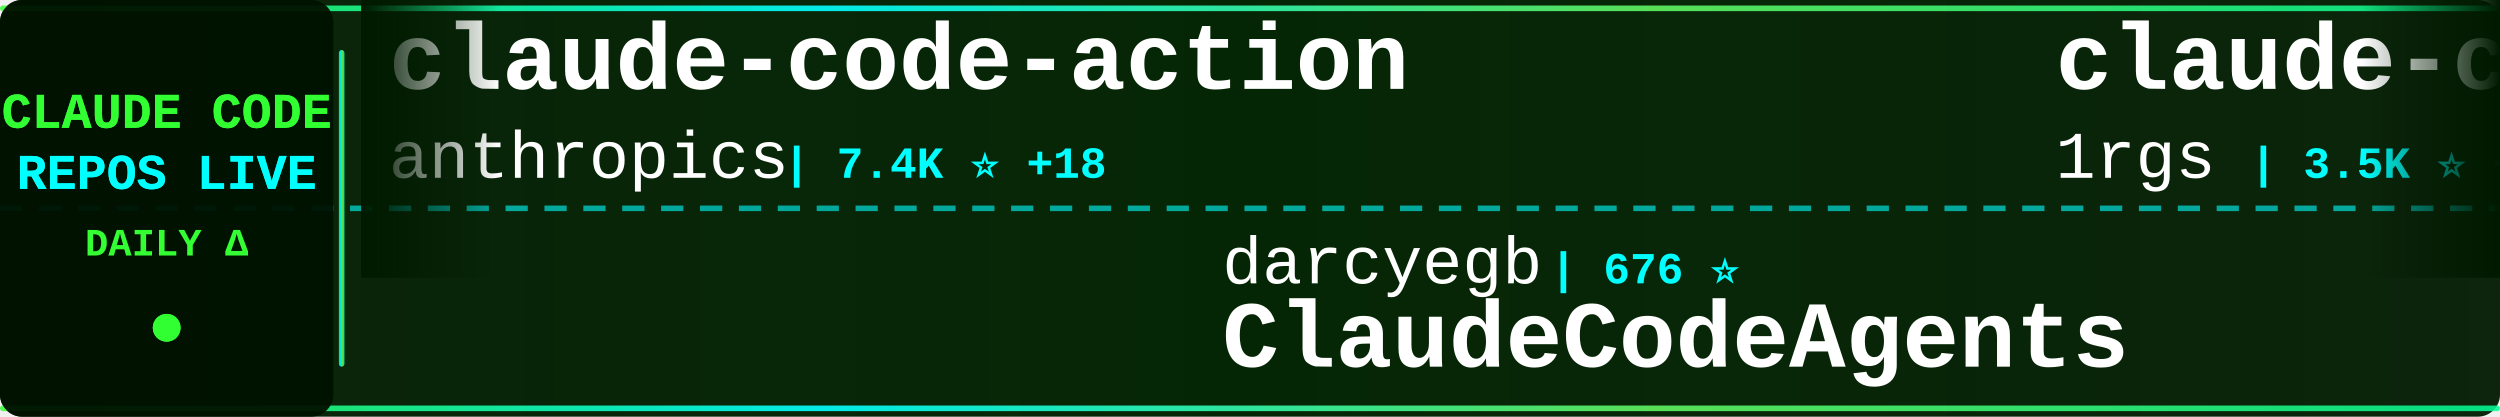
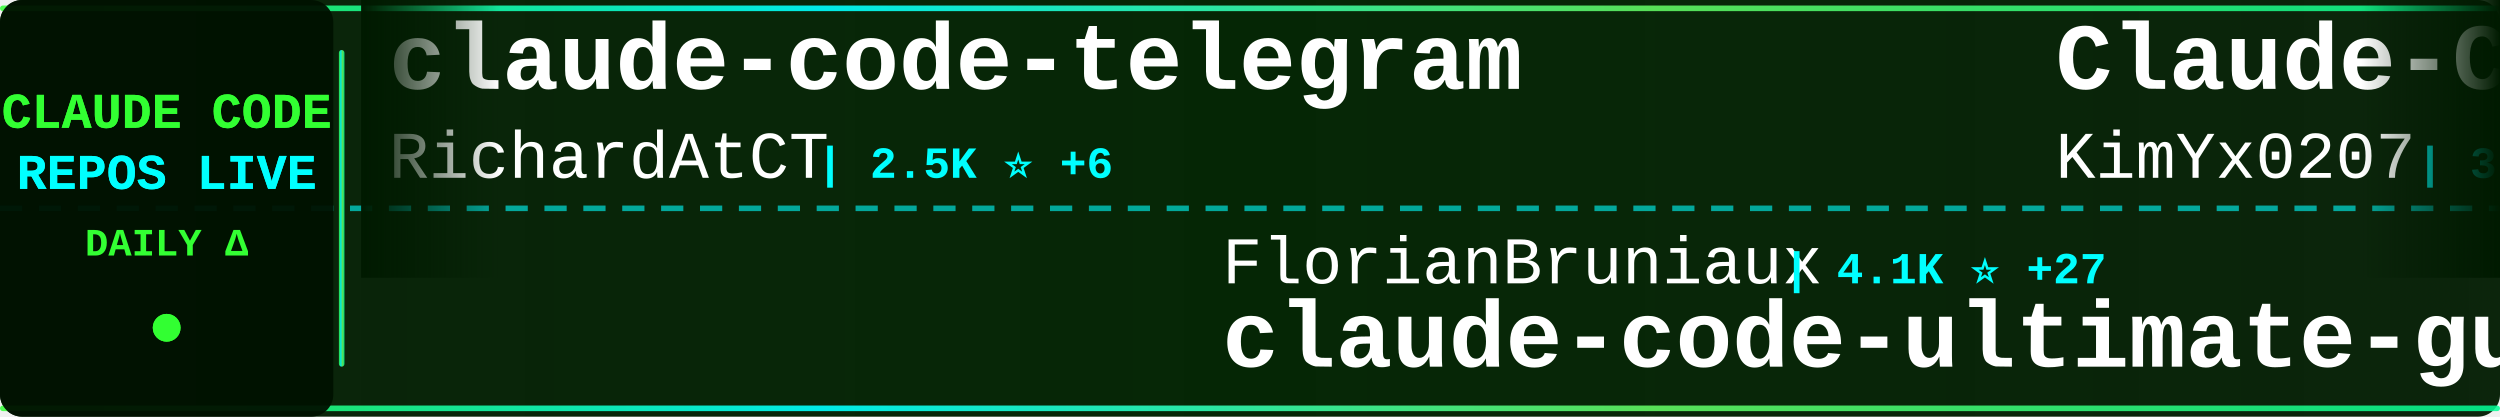
<svg xmlns="http://www.w3.org/2000/svg" width="900" height="150">
  <defs>
    <linearGradient id="tickerBg" x1="0%" y1="0%" x2="100%" y2="0%">
      <stop offset="0%" style="stop-color:#001a00;stop-opacity:0.95" />
      <stop offset="50%" style="stop-color:#002200;stop-opacity:0.98" />
      <stop offset="100%" style="stop-color:#001a00;stop-opacity:0.95" />
    </linearGradient>
    <linearGradient id="borderGrad" x1="0%" y1="0%" x2="100%" y2="0%">
      <stop offset="0%" style="stop-color:#33ff33;stop-opacity:0.85">
        <animate attributeName="stop-opacity" values="0.85;1;0.85" dur="2s" repeatCount="indefinite" />
      </stop>
      <stop offset="33%" style="stop-color:#00ffff;stop-opacity:0.9">
        <animate attributeName="stop-opacity" values="0.9;1;0.9" dur="2.2s" repeatCount="indefinite" />
      </stop>
      <stop offset="66%" style="stop-color:#66ff66;stop-opacity:0.85">
        <animate attributeName="stop-opacity" values="0.85;1;0.85" dur="1.8s" repeatCount="indefinite" />
      </stop>
      <stop offset="100%" style="stop-color:#00ff99;stop-opacity:0.85">
        <animate attributeName="stop-opacity" values="0.85;1;0.85" dur="2s" repeatCount="indefinite" />
      </stop>
    </linearGradient>
    <filter id="textGlow">
      <feGaussianBlur stdDeviation="0.1" result="coloredBlur" />
      <feMerge>
        <feMergeNode in="coloredBlur" />
        <feMergeNode in="SourceGraphic" />
      </feMerge>
    </filter>
    <filter id="metricGlow">
      <feGaussianBlur stdDeviation="0.2" result="coloredBlur" />
      <feMerge>
        <feMergeNode in="coloredBlur" />
        <feMergeNode in="SourceGraphic" />
      </feMerge>
    </filter>
    <linearGradient id="leftFade" x1="0%" y1="0%" x2="100%" y2="0%">
      <stop offset="0%" style="stop-color:#001a00;stop-opacity:1" />
      <stop offset="100%" style="stop-color:#001a00;stop-opacity:0" />
    </linearGradient>
    <linearGradient id="rightFade" x1="0%" y1="0%" x2="100%" y2="0%">
      <stop offset="0%" style="stop-color:#001a00;stop-opacity:0" />
      <stop offset="100%" style="stop-color:#001a00;stop-opacity:1" />
    </linearGradient>
  </defs>
  <rect width="900" height="150" fill="url(#tickerBg)" rx="8" />
  <rect x="0" y="2" width="900" height="2" fill="url(#borderGrad)" rx="1" />
  <rect x="0" y="146" width="900" height="2" fill="url(#borderGrad)" rx="1" />
  <line x1="0" y1="75" x2="900" y2="75" stroke="#00ffff" stroke-width="2" stroke-dasharray="8 6" opacity="0.6" />
  <rect x="0" y="0" width="120" height="150" fill="#001100" opacity="0.95" rx="8" />
  <text x="60" y="46" font-family="'Courier New', monospace" font-size="18" font-weight="bold" fill="#33ff33" text-anchor="middle" filter="url(#textGlow)">
    CLAUDE CODE
  </text>
  <text x="60" y="68" font-family="'Courier New', monospace" font-size="18" font-weight="bold" fill="#00ffff" text-anchor="middle" filter="url(#textGlow)">
    REPOS LIVE
  </text>
  <text x="60" y="92" font-family="'Courier New', monospace" font-size="14" font-weight="bold" fill="#33ff33" text-anchor="middle">
    DAILY Δ
  </text>
  <circle cx="60" cy="118" r="5" fill="#33ff33" filter="url(#metricGlow)">
    <animate attributeName="r" values="4;6;4" dur="1.5s" repeatCount="indefinite" />
    <animate attributeName="opacity" values="0.6;1;0.6" dur="1.5s" repeatCount="indefinite" />
  </circle>
  <rect x="122" y="18" width="2" height="114" fill="url(#borderGrad)" rx="1" />
  <clipPath id="tickerClip">
    <rect x="130" y="0" width="770" height="150" />
  </clipPath>
  <g clip-path="url(#tickerClip)">
    <g id="tickerItems">
      <animateTransform attributeName="transform" attributeType="XML" type="translate" from="0 0" to="-3000 0" dur="54s" repeatCount="indefinite" />
      <g transform="translate(0, 0)">
-         <text x="140" y="32" font-family="'Courier New', monospace" font-size="34" font-weight="bold" fill="#ffffff">claude-code-action</text>
-         <text x="140" y="64" font-family="'Courier New', monospace" font-size="24" font-weight="normal" fill="#ffffff" opacity="1.0">anthropics</text>
-         <text x="282" y="64" font-family="'Courier New', monospace" font-size="16" font-weight="bold" fill="#00ffff"> | 7.4K ⭐ +18</text>
+         <text x="140" y="32" font-family="'Courier New', monospace" font-size="34" font-weight="bold" fill="#ffffff">claude-code-telegram</text>
+         <text x="140" y="64" font-family="'Courier New', monospace" font-size="24" font-weight="normal" fill="#ffffff" opacity="1.0">RichardAtCT</text>
+         <text x="294" y="64" font-family="'Courier New', monospace" font-size="16" font-weight="bold" fill="#00ffff"> | 2.5K ⭐ +6</text>
      </g>
      <g transform="translate(300, 0)">
-         <text x="140" y="102" font-family="'Courier New', monospace" font-size="24" font-weight="normal" fill="#ffffff" opacity="1.0">darcyegb</text>
-         <text x="258" y="102" font-family="'Courier New', monospace" font-size="16" font-weight="bold" fill="#00ffff"> | 676 ⭐</text>
-         <text x="140" y="132" font-family="'Courier New', monospace" font-size="34" font-weight="bold" fill="#ffffff">ClaudeCodeAgents</text>
+         <text x="140" y="102" font-family="'Courier New', monospace" font-size="24" font-weight="normal" fill="#ffffff" opacity="1.0">FlorianBruniaux</text>
+         <text x="342" y="102" font-family="'Courier New', monospace" font-size="16" font-weight="bold" fill="#00ffff"> | 4.1K ⭐ +27</text>
+         <text x="140" y="132" font-family="'Courier New', monospace" font-size="34" font-weight="bold" fill="#ffffff">claude-code-ultimate-gui...</text>
      </g>
      <g transform="translate(600, 0)">
-         <text x="140" y="32" font-family="'Courier New', monospace" font-size="34" font-weight="bold" fill="#ffffff">claude-code-proxy</text>
-         <text x="140" y="64" font-family="'Courier New', monospace" font-size="24" font-weight="normal" fill="#ffffff" opacity="1.0">1rgs</text>
-         <text x="210" y="64" font-family="'Courier New', monospace" font-size="16" font-weight="bold" fill="#00ffff"> | 3.5K ⭐ +6</text>
+         <text x="140" y="32" font-family="'Courier New', monospace" font-size="34" font-weight="bold" fill="#ffffff">Claude-Code-x-OpenClaw-G...</text>
+         <text x="140" y="64" font-family="'Courier New', monospace" font-size="24" font-weight="normal" fill="#ffffff" opacity="1.0">KimYx0207</text>
+         <text x="270" y="64" font-family="'Courier New', monospace" font-size="16" font-weight="bold" fill="#00ffff"> | 3.6K ⭐ +22</text>
      </g>
      <g transform="translate(900, 0)">
-         <text x="140" y="102" font-family="'Courier New', monospace" font-size="24" font-weight="normal" fill="#ffffff" opacity="1.0">oboard</text>
-         <text x="234" y="102" font-family="'Courier New', monospace" font-size="16" font-weight="bold" fill="#00ffff"> | 3.1K ⭐ +7</text>
-         <text x="140" y="132" font-family="'Courier New', monospace" font-size="34" font-weight="bold" fill="#ffffff">claude-code-rev</text>
+         <text x="140" y="102" font-family="'Courier New', monospace" font-size="24" font-weight="normal" fill="#ffffff" opacity="1.0">Yuyz0112</text>
+         <text x="258" y="102" font-family="'Courier New', monospace" font-size="16" font-weight="bold" fill="#00ffff"> | 2.4K ⭐ +1</text>
+         <text x="140" y="132" font-family="'Courier New', monospace" font-size="34" font-weight="bold" fill="#ffffff">claude-code-reverse</text>
      </g>
      <g transform="translate(1200, 0)">
-         <text x="140" y="32" font-family="'Courier New', monospace" font-size="34" font-weight="bold" fill="#ffffff">claude-code-source-build</text>
-         <text x="140" y="64" font-family="'Courier New', monospace" font-size="24" font-weight="normal" fill="#ffffff" opacity="1.0">andrew-kramer-inno</text>
-         <text x="378" y="64" font-family="'Courier New', monospace" font-size="16" font-weight="bold" fill="#00ffff"> | 581 ⭐</text>
+         <text x="140" y="32" font-family="'Courier New', monospace" font-size="34" font-weight="bold" fill="#ffffff">claude-code-hooks-master...</text>
+         <text x="140" y="64" font-family="'Courier New', monospace" font-size="24" font-weight="normal" fill="#ffffff" opacity="1.0">disler</text>
+         <text x="234" y="64" font-family="'Courier New', monospace" font-size="16" font-weight="bold" fill="#00ffff"> | 3.6K ⭐ +13</text>
      </g>
      <g transform="translate(1500, 0)">
-         <text x="140" y="102" font-family="'Courier New', monospace" font-size="24" font-weight="normal" fill="#ffffff" opacity="1.0">bfly123</text>
-         <text x="246" y="102" font-family="'Courier New', monospace" font-size="16" font-weight="bold" fill="#00ffff"> | 2.4K ⭐ +16</text>
-         <text x="140" y="132" font-family="'Courier New', monospace" font-size="34" font-weight="bold" fill="#ffffff">claude_codex_bridge</text>
+         <text x="140" y="102" font-family="'Courier New', monospace" font-size="24" font-weight="normal" fill="#ffffff" opacity="1.0">alex000kim</text>
+         <text x="282" y="102" font-family="'Courier New', monospace" font-size="16" font-weight="bold" fill="#00ffff"> | 222 ⭐</text>
+         <text x="140" y="132" font-family="'Courier New', monospace" font-size="34" font-weight="bold" fill="#ffffff">claude-code</text>
      </g>
      <g transform="translate(1800, 0)">
        <text x="140" y="32" font-family="'Courier New', monospace" font-size="34" font-weight="bold" fill="#ffffff">claude-code-source</text>
-         <text x="140" y="64" font-family="'Courier New', monospace" font-size="24" font-weight="normal" fill="#ffffff" opacity="1.0">AprilNEA</text>
-         <text x="258" y="64" font-family="'Courier New', monospace" font-size="16" font-weight="bold" fill="#00ffff"> | 373 ⭐</text>
+         <text x="140" y="64" font-family="'Courier New', monospace" font-size="24" font-weight="normal" fill="#ffffff" opacity="1.0">JrCx7scC</text>
+         <text x="258" y="64" font-family="'Courier New', monospace" font-size="16" font-weight="bold" fill="#00ffff"> | 364 ⭐ +2</text>
      </g>
      <g transform="translate(2100, 0)">
-         <text x="140" y="102" font-family="'Courier New', monospace" font-size="24" font-weight="normal" fill="#ffffff" opacity="1.0">anthropics</text>
-         <text x="282" y="102" font-family="'Courier New', monospace" font-size="16" font-weight="bold" fill="#00ffff"> | 4.4K ⭐ +10</text>
-         <text x="140" y="132" font-family="'Courier New', monospace" font-size="34" font-weight="bold" fill="#ffffff">claude-code-security-rev...</text>
+         <text x="140" y="102" font-family="'Courier New', monospace" font-size="24" font-weight="normal" fill="#ffffff" opacity="1.0">ykdojo</text>
+         <text x="234" y="102" font-family="'Courier New', monospace" font-size="16" font-weight="bold" fill="#00ffff"> | 8.0K ⭐ +16</text>
+         <text x="140" y="132" font-family="'Courier New', monospace" font-size="34" font-weight="bold" fill="#ffffff">claude-code-tips</text>
      </g>
      <g transform="translate(2400, 0)">
-         <text x="140" y="32" font-family="'Courier New', monospace" font-size="34" font-weight="bold" fill="#ffffff">claude-code-templates</text>
-         <text x="140" y="64" font-family="'Courier New', monospace" font-size="24" font-weight="normal" fill="#ffffff" opacity="1.0">davila7</text>
-         <text x="246" y="64" font-family="'Courier New', monospace" font-size="16" font-weight="bold" fill="#00ffff"> | 26.4K ⭐ +150</text>
+         <text x="140" y="32" font-family="'Courier New', monospace" font-size="34" font-weight="bold" fill="#ffffff">claude-code-rust</text>
+         <text x="140" y="64" font-family="'Courier New', monospace" font-size="24" font-weight="normal" fill="#ffffff" opacity="1.0">lorryjovens-hub</text>
+         <text x="342" y="64" font-family="'Courier New', monospace" font-size="16" font-weight="bold" fill="#00ffff"> | 1.5K ⭐ +9</text>
      </g>
      <g transform="translate(2700, 0)">
-         <text x="140" y="102" font-family="'Courier New', monospace" font-size="24" font-weight="normal" fill="#ffffff" opacity="1.0">pengchengneo</text>
-         <text x="306" y="102" font-family="'Courier New', monospace" font-size="16" font-weight="bold" fill="#00ffff"> | 1.3K ⭐ +3</text>
-         <text x="140" y="132" font-family="'Courier New', monospace" font-size="34" font-weight="bold" fill="#ffffff">Claude-Code</text>
+         <text x="140" y="102" font-family="'Courier New', monospace" font-size="24" font-weight="normal" fill="#ffffff" opacity="1.0">claude-code-best</text>
+         <text x="354" y="102" font-family="'Courier New', monospace" font-size="16" font-weight="bold" fill="#00ffff"> | 17.3K ⭐ +81</text>
+         <text x="140" y="132" font-family="'Courier New', monospace" font-size="34" font-weight="bold" fill="#ffffff">claude-code</text>
      </g>
      <g transform="translate(3000, 0)">
-         <text x="140" y="32" font-family="'Courier New', monospace" font-size="34" font-weight="bold" fill="#ffffff">claude-code-action</text>
-         <text x="140" y="64" font-family="'Courier New', monospace" font-size="24" font-weight="normal" fill="#ffffff" opacity="1.0">anthropics</text>
-         <text x="282" y="64" font-family="'Courier New', monospace" font-size="16" font-weight="bold" fill="#00ffff"> | 7.4K ⭐ +18</text>
+         <text x="140" y="32" font-family="'Courier New', monospace" font-size="34" font-weight="bold" fill="#ffffff">claude-code-telegram</text>
+         <text x="140" y="64" font-family="'Courier New', monospace" font-size="24" font-weight="normal" fill="#ffffff" opacity="1.0">RichardAtCT</text>
+         <text x="294" y="64" font-family="'Courier New', monospace" font-size="16" font-weight="bold" fill="#00ffff"> | 2.5K ⭐ +6</text>
      </g>
      <g transform="translate(3300, 0)">
-         <text x="140" y="102" font-family="'Courier New', monospace" font-size="24" font-weight="normal" fill="#ffffff" opacity="1.0">darcyegb</text>
-         <text x="258" y="102" font-family="'Courier New', monospace" font-size="16" font-weight="bold" fill="#00ffff"> | 676 ⭐</text>
-         <text x="140" y="132" font-family="'Courier New', monospace" font-size="34" font-weight="bold" fill="#ffffff">ClaudeCodeAgents</text>
+         <text x="140" y="102" font-family="'Courier New', monospace" font-size="24" font-weight="normal" fill="#ffffff" opacity="1.0">FlorianBruniaux</text>
+         <text x="342" y="102" font-family="'Courier New', monospace" font-size="16" font-weight="bold" fill="#00ffff"> | 4.1K ⭐ +27</text>
+         <text x="140" y="132" font-family="'Courier New', monospace" font-size="34" font-weight="bold" fill="#ffffff">claude-code-ultimate-gui...</text>
      </g>
      <g transform="translate(3600, 0)">
-         <text x="140" y="32" font-family="'Courier New', monospace" font-size="34" font-weight="bold" fill="#ffffff">claude-code-proxy</text>
-         <text x="140" y="64" font-family="'Courier New', monospace" font-size="24" font-weight="normal" fill="#ffffff" opacity="1.0">1rgs</text>
-         <text x="210" y="64" font-family="'Courier New', monospace" font-size="16" font-weight="bold" fill="#00ffff"> | 3.5K ⭐ +6</text>
+         <text x="140" y="32" font-family="'Courier New', monospace" font-size="34" font-weight="bold" fill="#ffffff">Claude-Code-x-OpenClaw-G...</text>
+         <text x="140" y="64" font-family="'Courier New', monospace" font-size="24" font-weight="normal" fill="#ffffff" opacity="1.0">KimYx0207</text>
+         <text x="270" y="64" font-family="'Courier New', monospace" font-size="16" font-weight="bold" fill="#00ffff"> | 3.6K ⭐ +22</text>
      </g>
      <g transform="translate(3900, 0)">
-         <text x="140" y="102" font-family="'Courier New', monospace" font-size="24" font-weight="normal" fill="#ffffff" opacity="1.0">oboard</text>
-         <text x="234" y="102" font-family="'Courier New', monospace" font-size="16" font-weight="bold" fill="#00ffff"> | 3.1K ⭐ +7</text>
-         <text x="140" y="132" font-family="'Courier New', monospace" font-size="34" font-weight="bold" fill="#ffffff">claude-code-rev</text>
+         <text x="140" y="102" font-family="'Courier New', monospace" font-size="24" font-weight="normal" fill="#ffffff" opacity="1.0">Yuyz0112</text>
+         <text x="258" y="102" font-family="'Courier New', monospace" font-size="16" font-weight="bold" fill="#00ffff"> | 2.4K ⭐ +1</text>
+         <text x="140" y="132" font-family="'Courier New', monospace" font-size="34" font-weight="bold" fill="#ffffff">claude-code-reverse</text>
      </g>
    </g>
  </g>
  <rect x="130" y="0" width="50" height="100" fill="url(#leftFade)" />
  <rect x="850" y="0" width="50" height="100" fill="url(#rightFade)" />
</svg>
